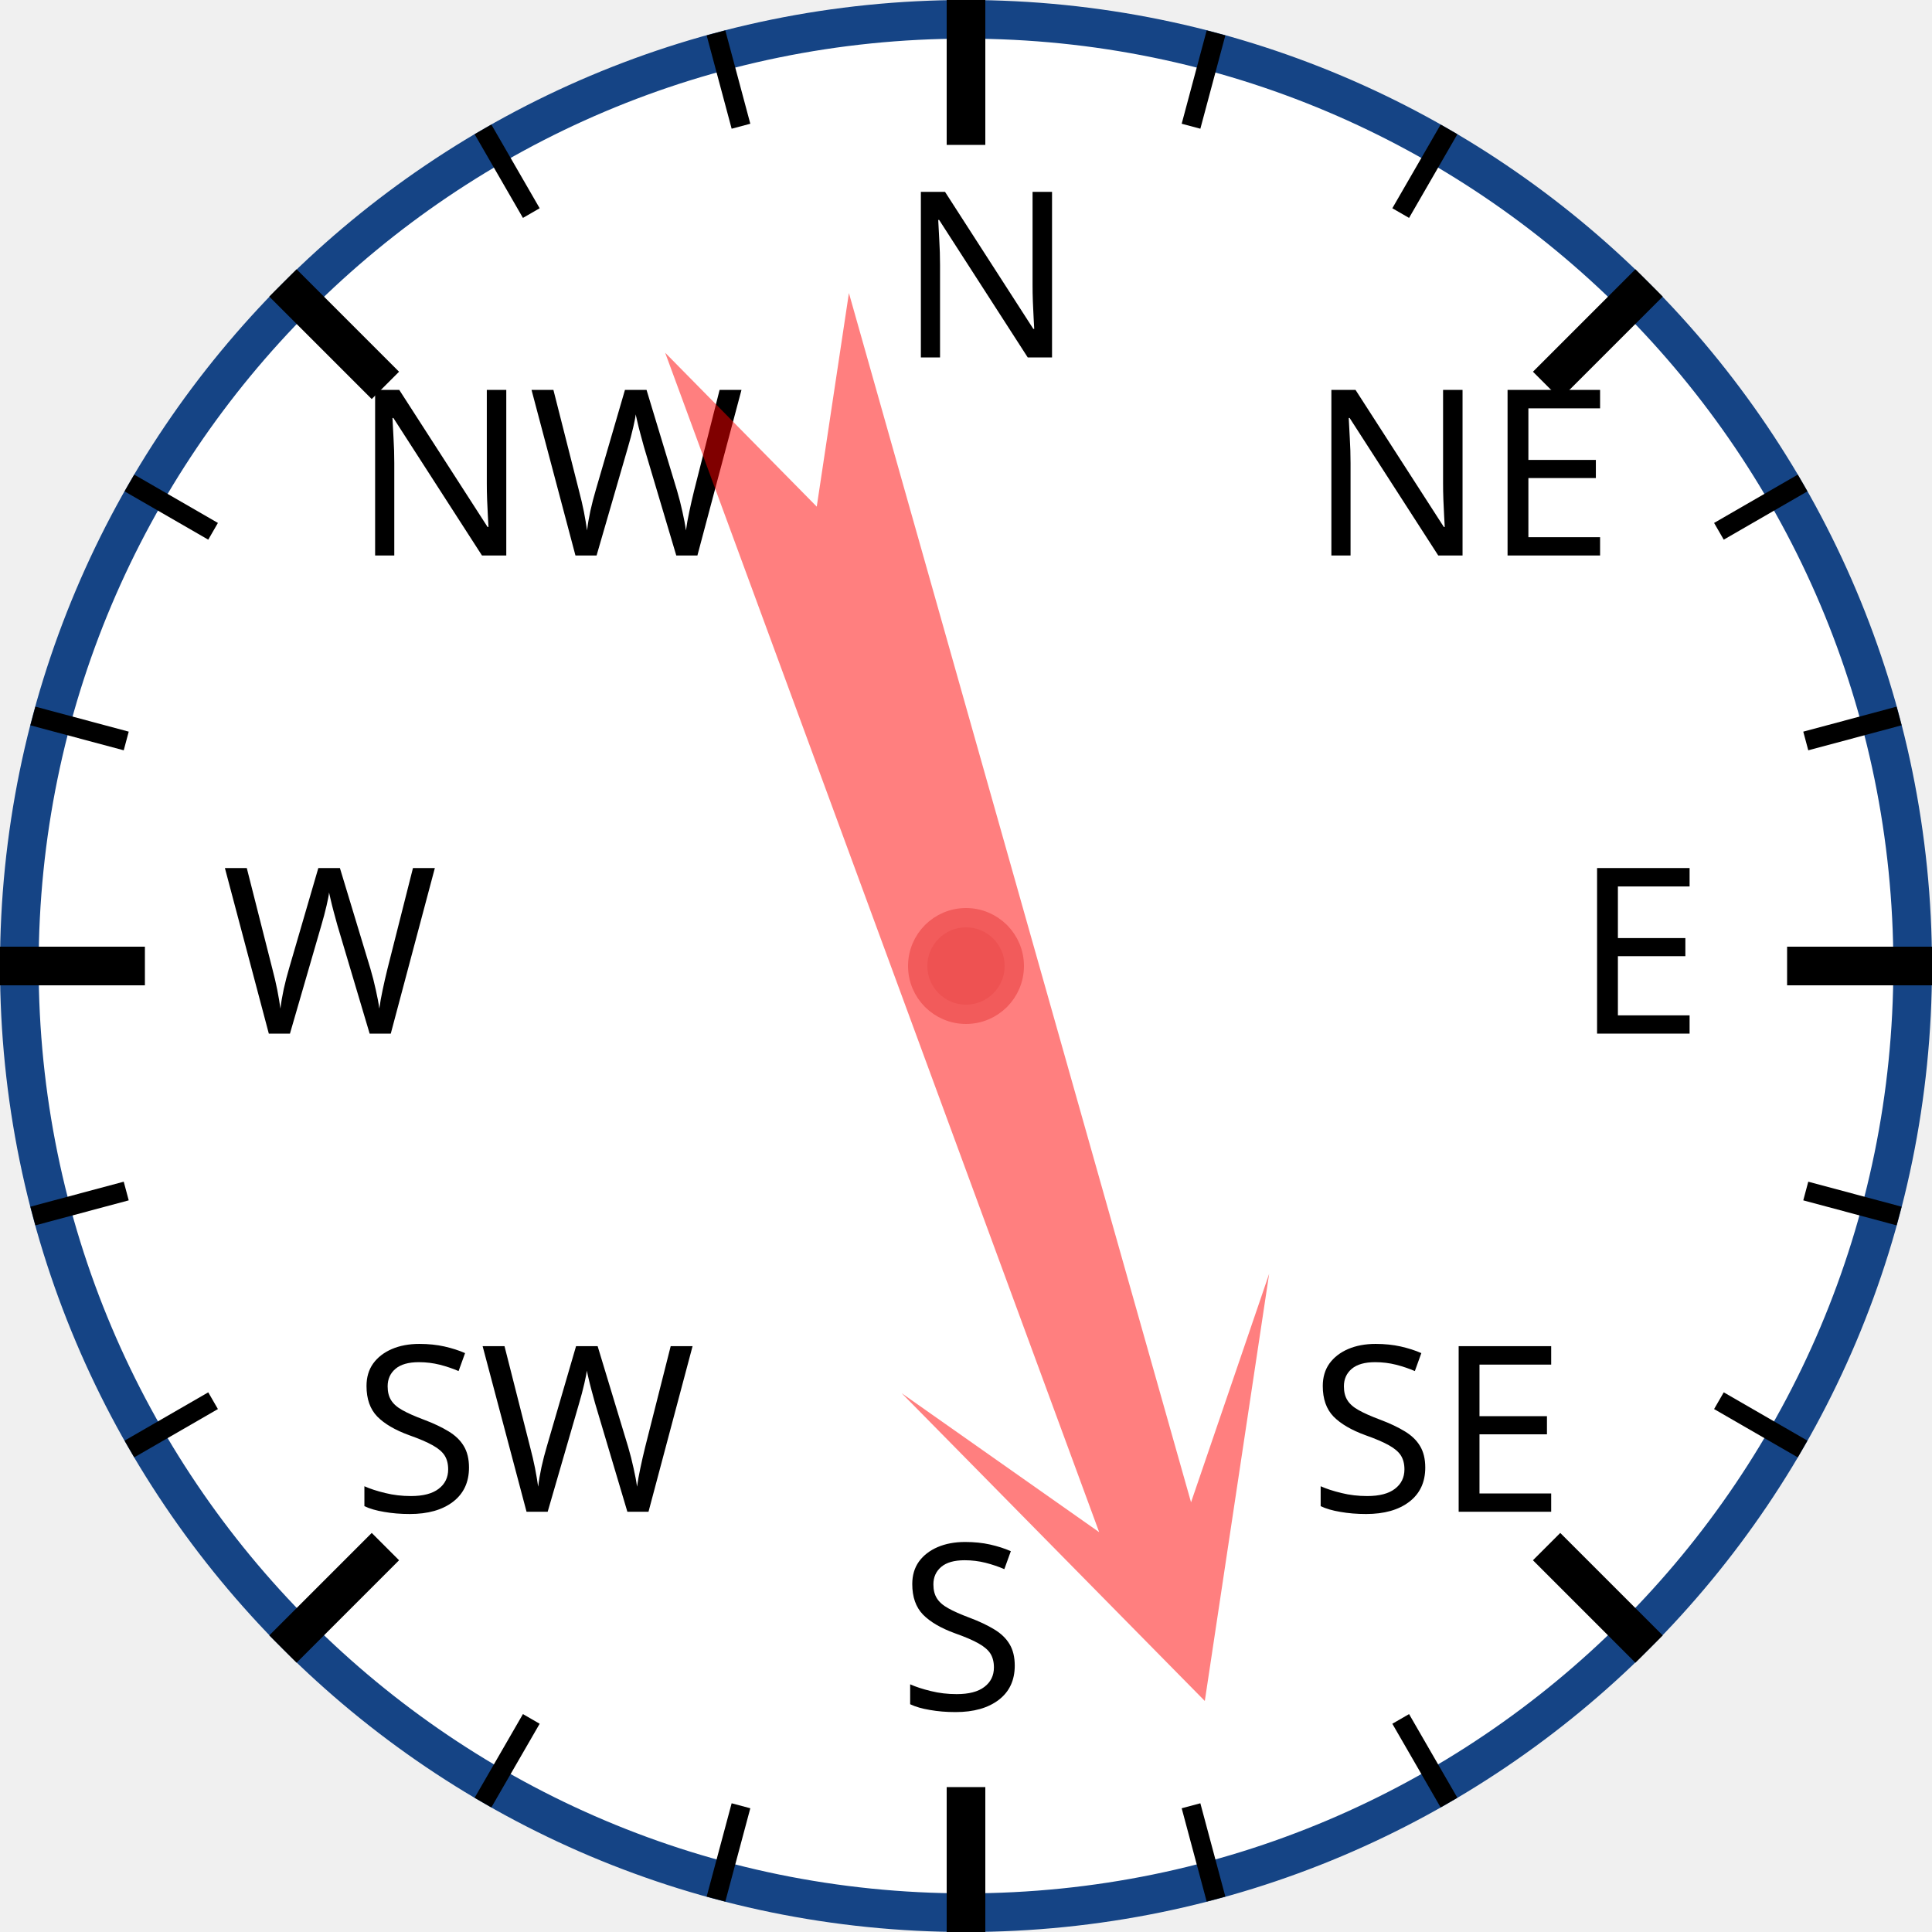
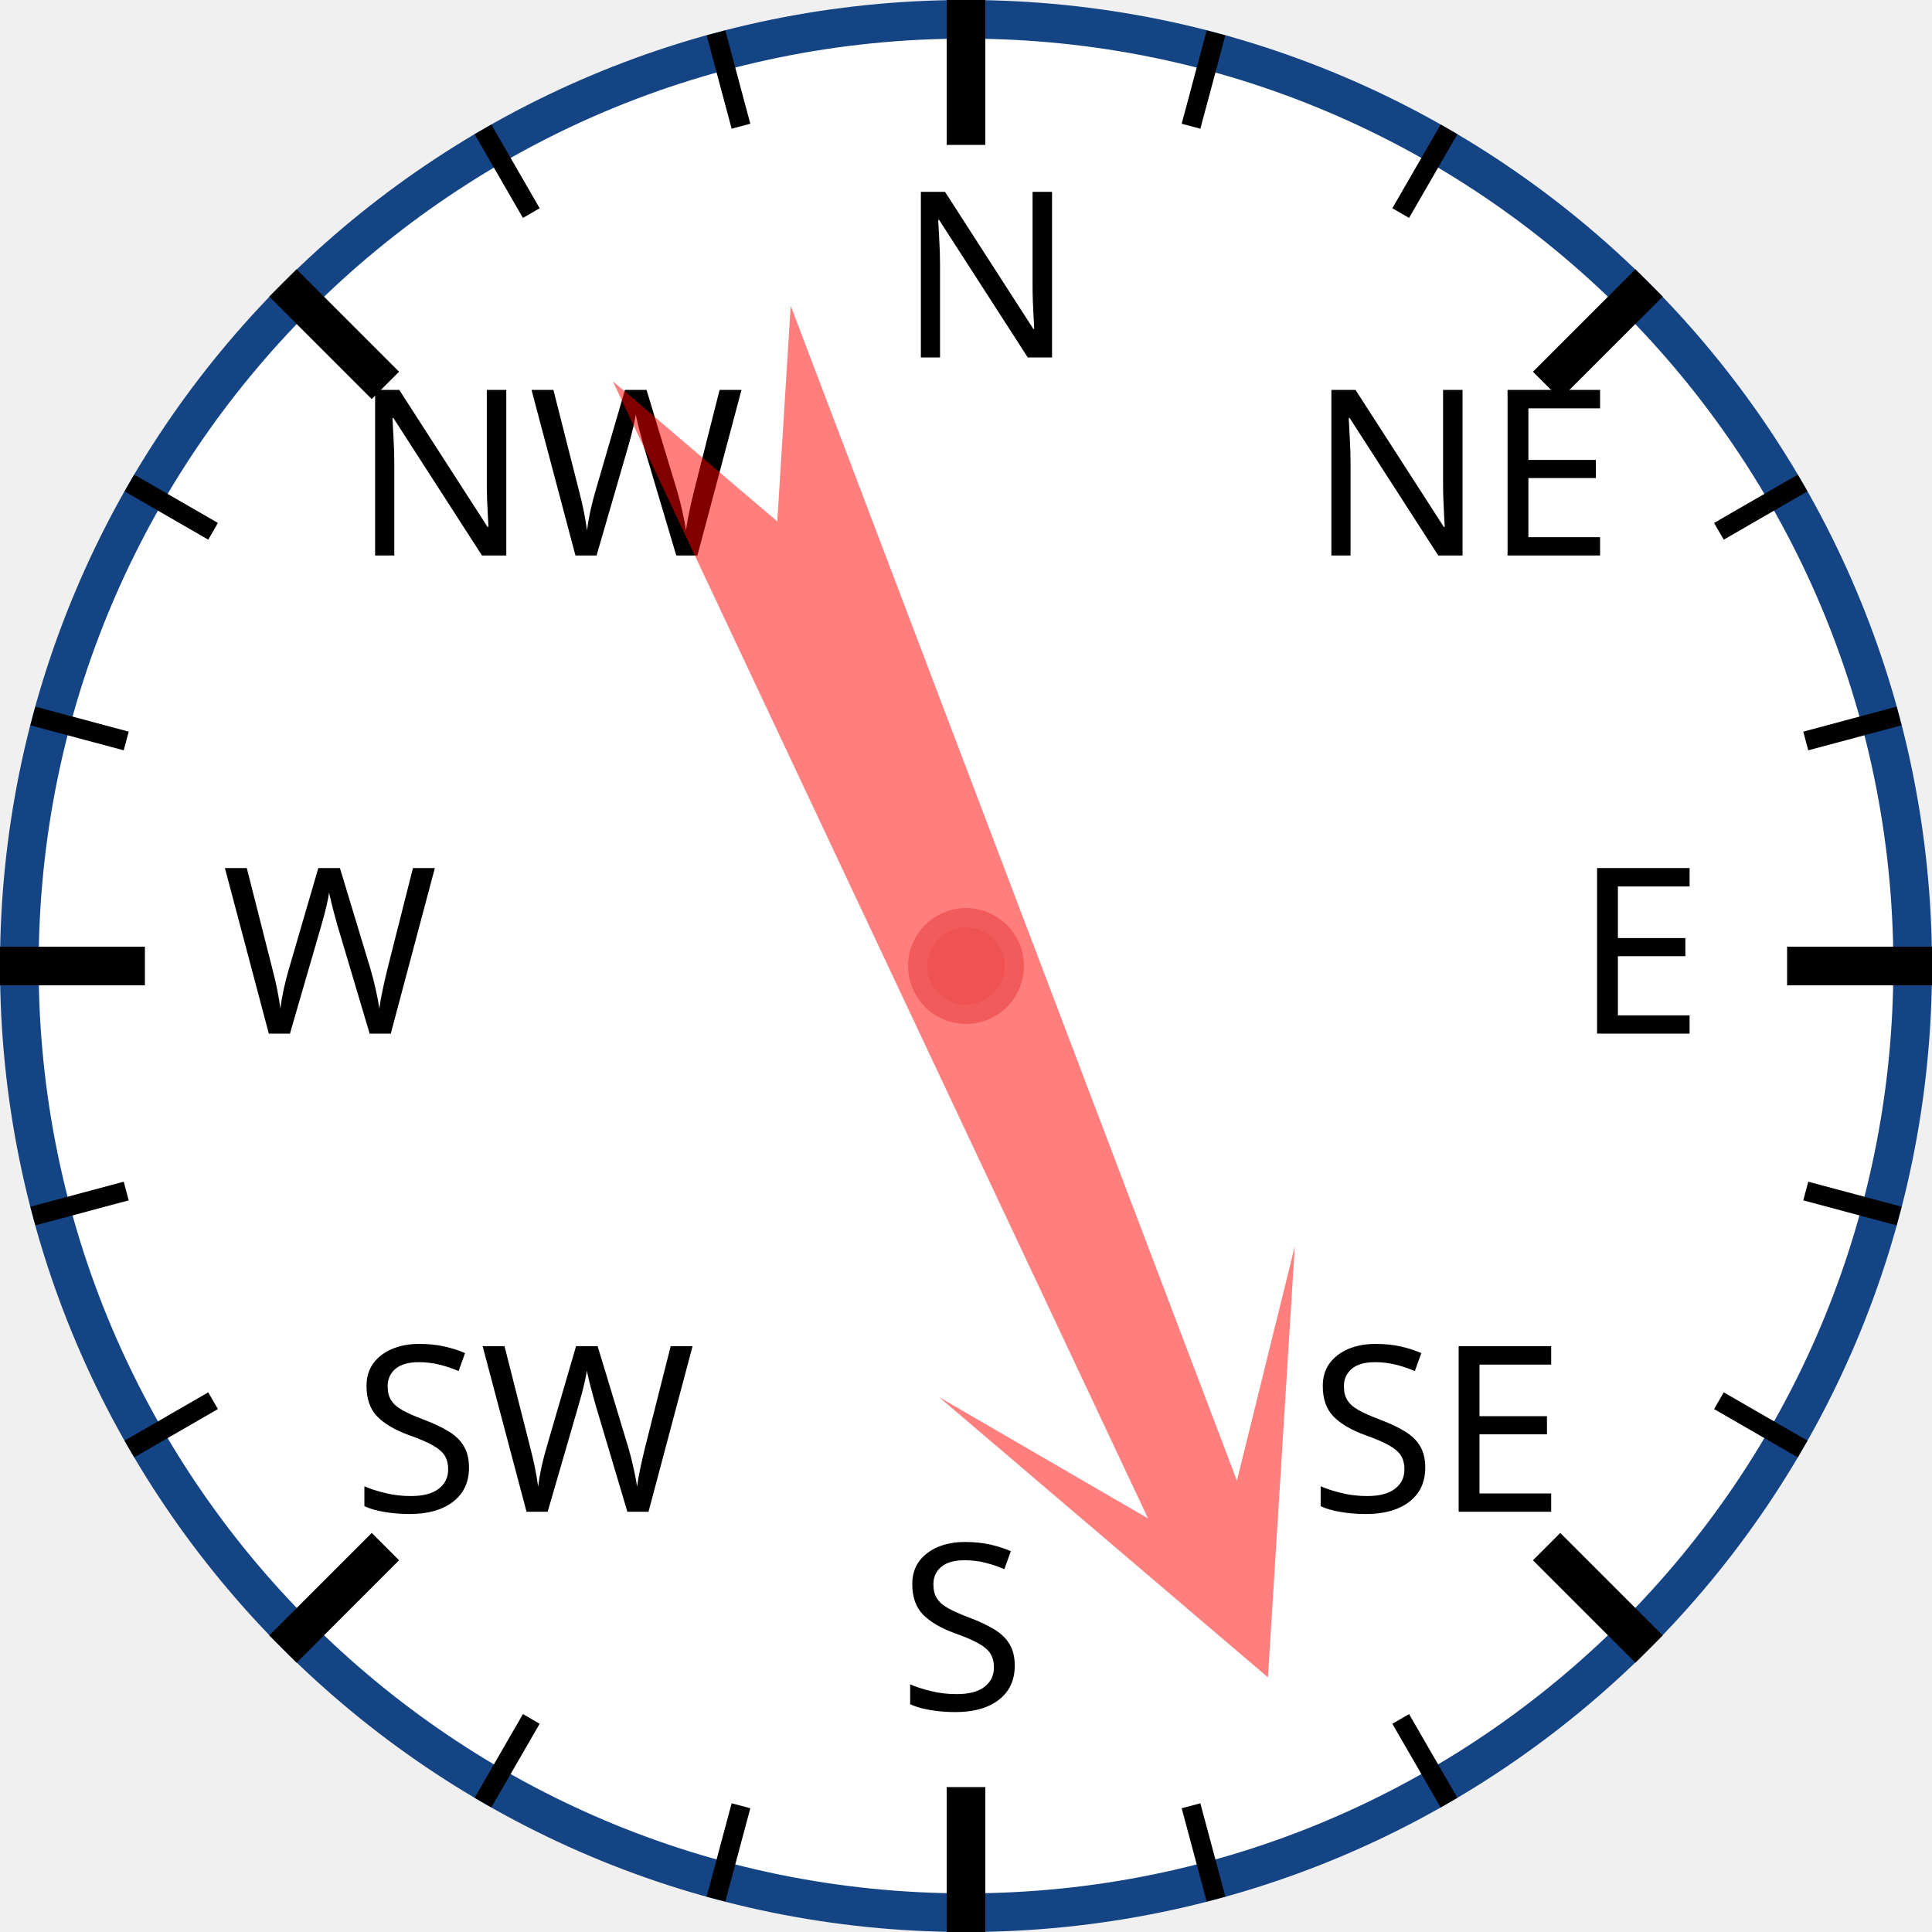
<svg xmlns="http://www.w3.org/2000/svg" width="120px" height="120px" viewBox="0 0 200 200">
  <circle cx="100" cy="100" r="98" style="fill: white; stroke: #154485; stroke-width: 4;" />
  <text x="93.0" y="37.0" style="font-family: sans-serif; font-size: 18pt;">N</text>
  <line x1="100.0" y1="0.0" x2="100.0" y2="15.0" style="stroke: black; stroke-width: 4;" />
  <line x1="74.118" y1="3.407" x2="76.706" y2="13.067" style="stroke: black; stroke-width: 2;" />
  <line x1="50" y1="13.397" x2="55" y2="22.058" style="stroke: black; stroke-width: 2;" />
  <text x="36.503" y="57.503" style="font-family: sans-serif; font-size: 18pt;">NW</text>
  <line x1="29.289" y1="29.289" x2="39.896" y2="39.896" style="stroke: black; stroke-width: 4;" />
  <line x1="13.397" y1="50" x2="22.058" y2="55" style="stroke: black; stroke-width: 2;" />
  <line x1="3.407" y1="74.118" x2="13.067" y2="76.706" style="stroke: black; stroke-width: 2;" />
  <text x="23.0" y="107.0" style="font-family: sans-serif; font-size: 18pt;">W</text>
  <line x1="0.0" y1="100.0" x2="15.0" y2="100.0" style="stroke: black; stroke-width: 4;" />
  <line x1="3.407" y1="125.882" x2="13.067" y2="123.294" style="stroke: black; stroke-width: 2;" />
  <line x1="13.397" y1="150" x2="22.058" y2="145" style="stroke: black; stroke-width: 2;" />
  <text x="36.503" y="156.497" style="font-family: sans-serif; font-size: 18pt;">SW</text>
  <line x1="29.289" y1="170.711" x2="39.896" y2="160.104" style="stroke: black; stroke-width: 4;" />
  <line x1="50" y1="186.603" x2="55" y2="177.942" style="stroke: black; stroke-width: 2;" />
  <line x1="74.118" y1="196.593" x2="76.706" y2="186.933" style="stroke: black; stroke-width: 2;" />
  <text x="93" y="177.0" style="font-family: sans-serif; font-size: 18pt;">S</text>
  <line x1="100" y1="200.0" x2="100" y2="185.0" style="stroke: black; stroke-width: 4;" />
  <line x1="125.882" y1="196.593" x2="123.294" y2="186.933" style="stroke: black; stroke-width: 2;" />
  <line x1="150.0" y1="186.603" x2="145.0" y2="177.942" style="stroke: black; stroke-width: 2;" />
  <text x="135.497" y="156.497" style="font-family: sans-serif; font-size: 18pt;">SE</text>
  <line x1="170.711" y1="170.711" x2="160.104" y2="160.104" style="stroke: black; stroke-width: 4;" />
  <line x1="186.603" y1="150" x2="177.942" y2="145" style="stroke: black; stroke-width: 2;" />
  <line x1="196.593" y1="125.882" x2="186.933" y2="123.294" style="stroke: black; stroke-width: 2;" />
  <text x="163.0" y="107" style="font-family: sans-serif; font-size: 18pt;">E</text>
  <line x1="200.0" y1="100" x2="185.0" y2="100" style="stroke: black; stroke-width: 4;" />
  <line x1="196.593" y1="74.118" x2="186.933" y2="76.706" style="stroke: black; stroke-width: 2;" />
  <line x1="186.603" y1="50" x2="177.942" y2="55" style="stroke: black; stroke-width: 2;" />
  <text x="135.497" y="57.503" style="font-family: sans-serif; font-size: 18pt;">NE</text>
  <line x1="170.711" y1="29.289" x2="160.104" y2="39.896" style="stroke: black; stroke-width: 4;" />
  <line x1="150" y1="13.397" x2="145" y2="22.058" style="stroke: black; stroke-width: 2;" />
  <line x1="125.882" y1="3.407" x2="123.294" y2="13.067" style="stroke: black; stroke-width: 2;" />
-   <polygon points="100 20 120 60 105 40 110 170 100 150 90 170 95 40 80 60" style="fill: red; fill-opacity: 0.5;" transform="rotate(162,100,100)" />
+   <polygon points="100 20 120 60 105 40 110 170 100 150 90 170 95 40 80 60" style="fill: red; fill-opacity: 0.5;" transform="rotate(157,100,100)" />
  <circle cx="100" cy="100" r="5" style="fill: #EE5252; stroke: #F25B5B; stroke-width: 2;" />
</svg>
